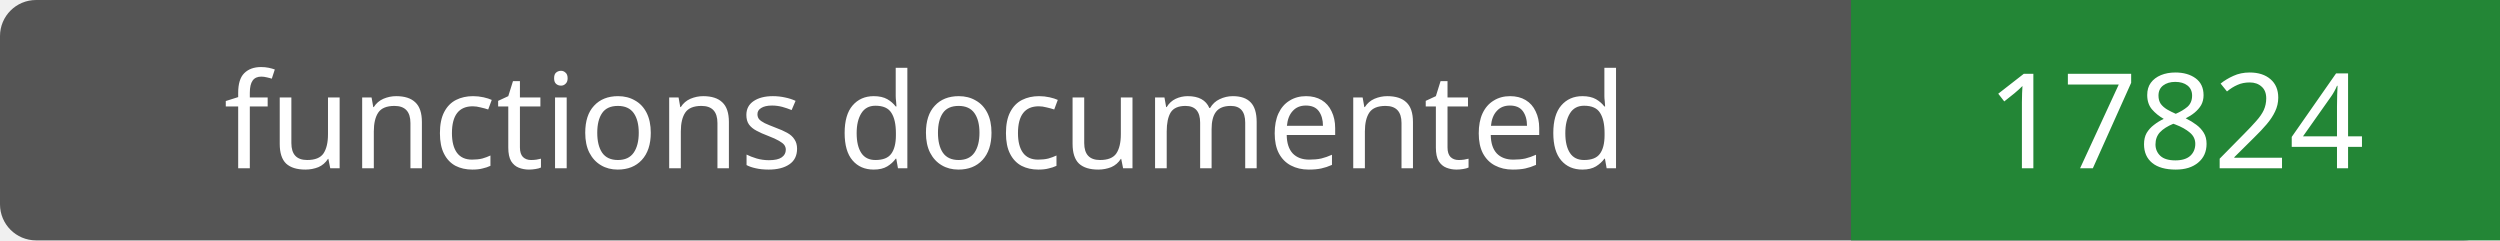
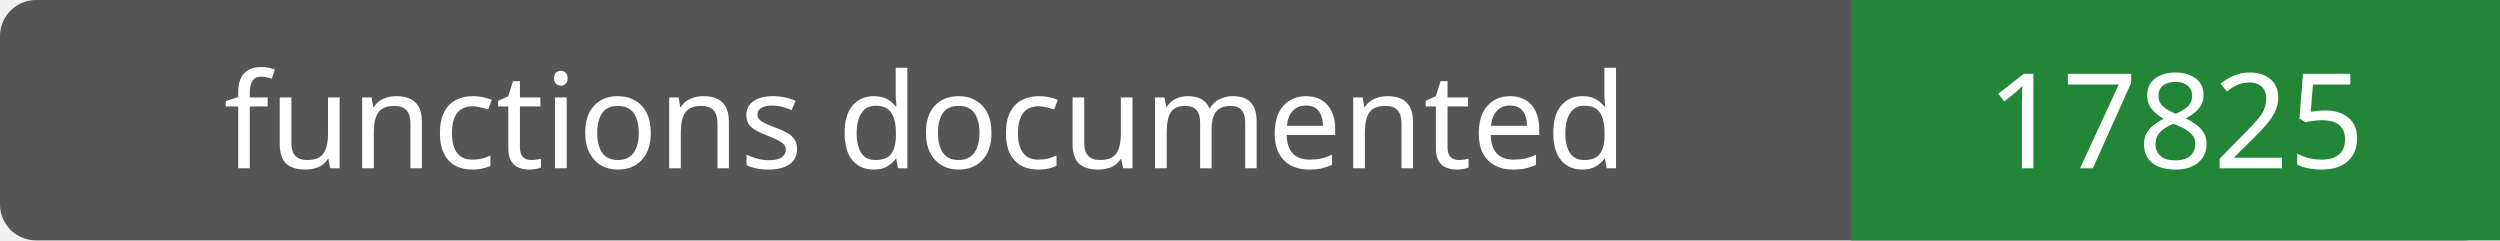
- <svg xmlns="http://www.w3.org/2000/svg" width="208" height="20" role="img" aria-label="functions documented: 17824">
+ <svg xmlns="http://www.w3.org/2000/svg" width="208" height="20" role="img" aria-label="functions documented: 17825">
  <rect width="208" height="20" rx="3" fill="#555" />
  <path fill="#238636" d="M154 0h54v20H154z" />
  <g fill="#fff" text-anchor="middle" font-family="Verdana,sans-serif" font-size="11">
    <text x="77.0" y="14">functions documented</text>
-     <text x="181.0" y="14">17824</text>
+     <text x="181.0" y="14">17825</text>
  </g>
</svg>
